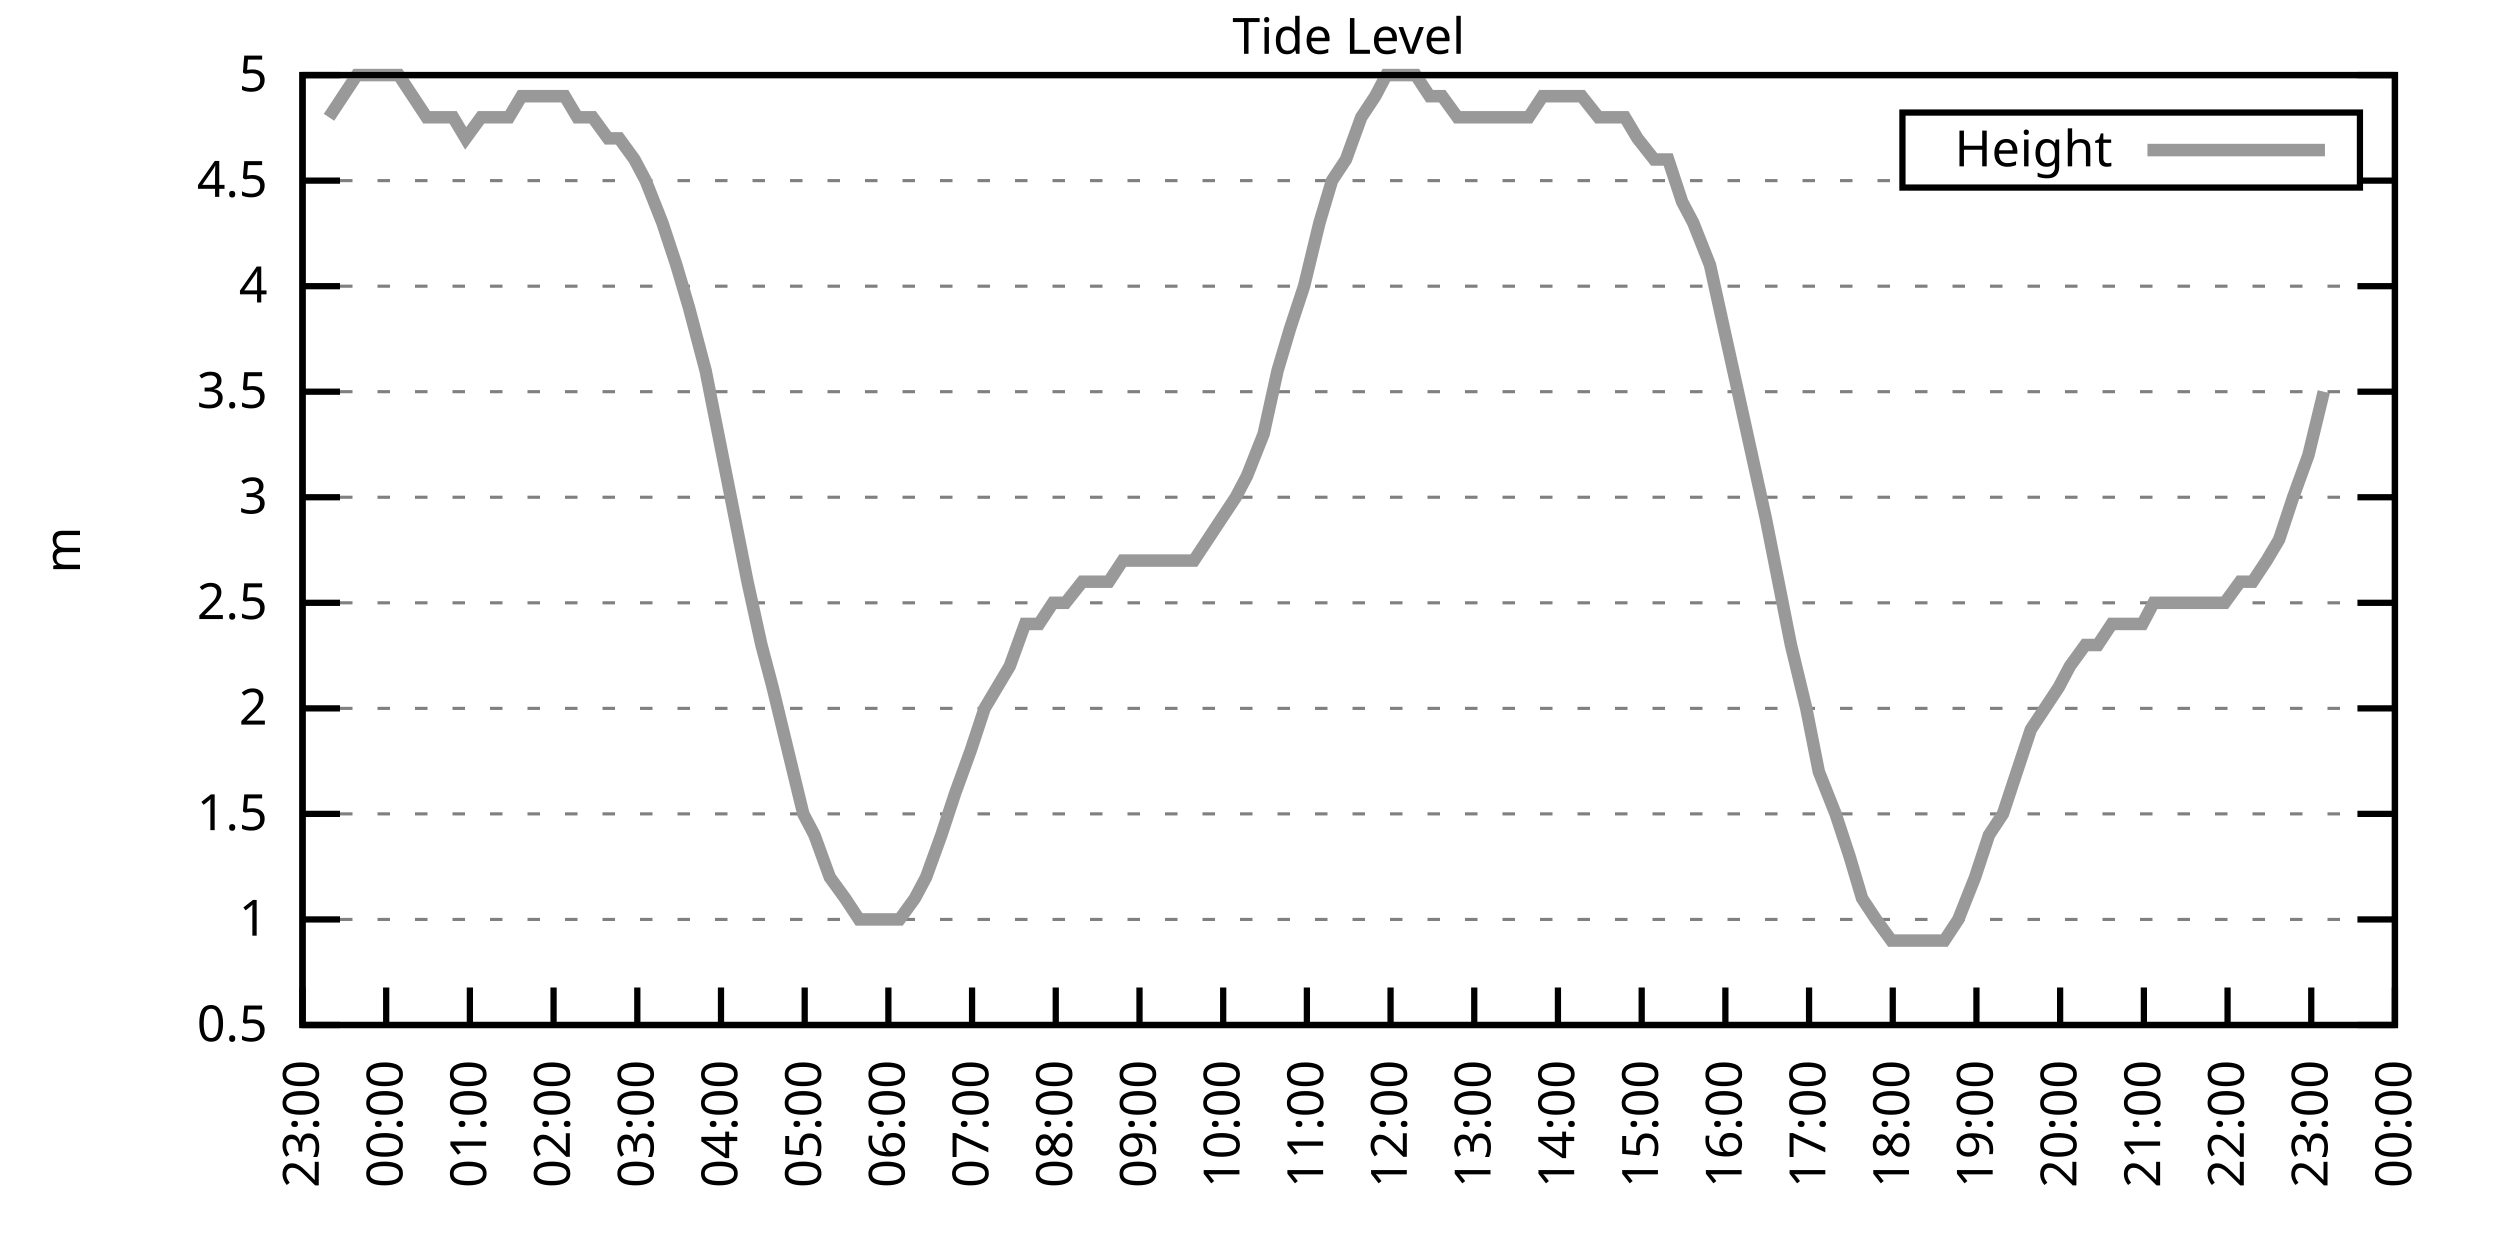
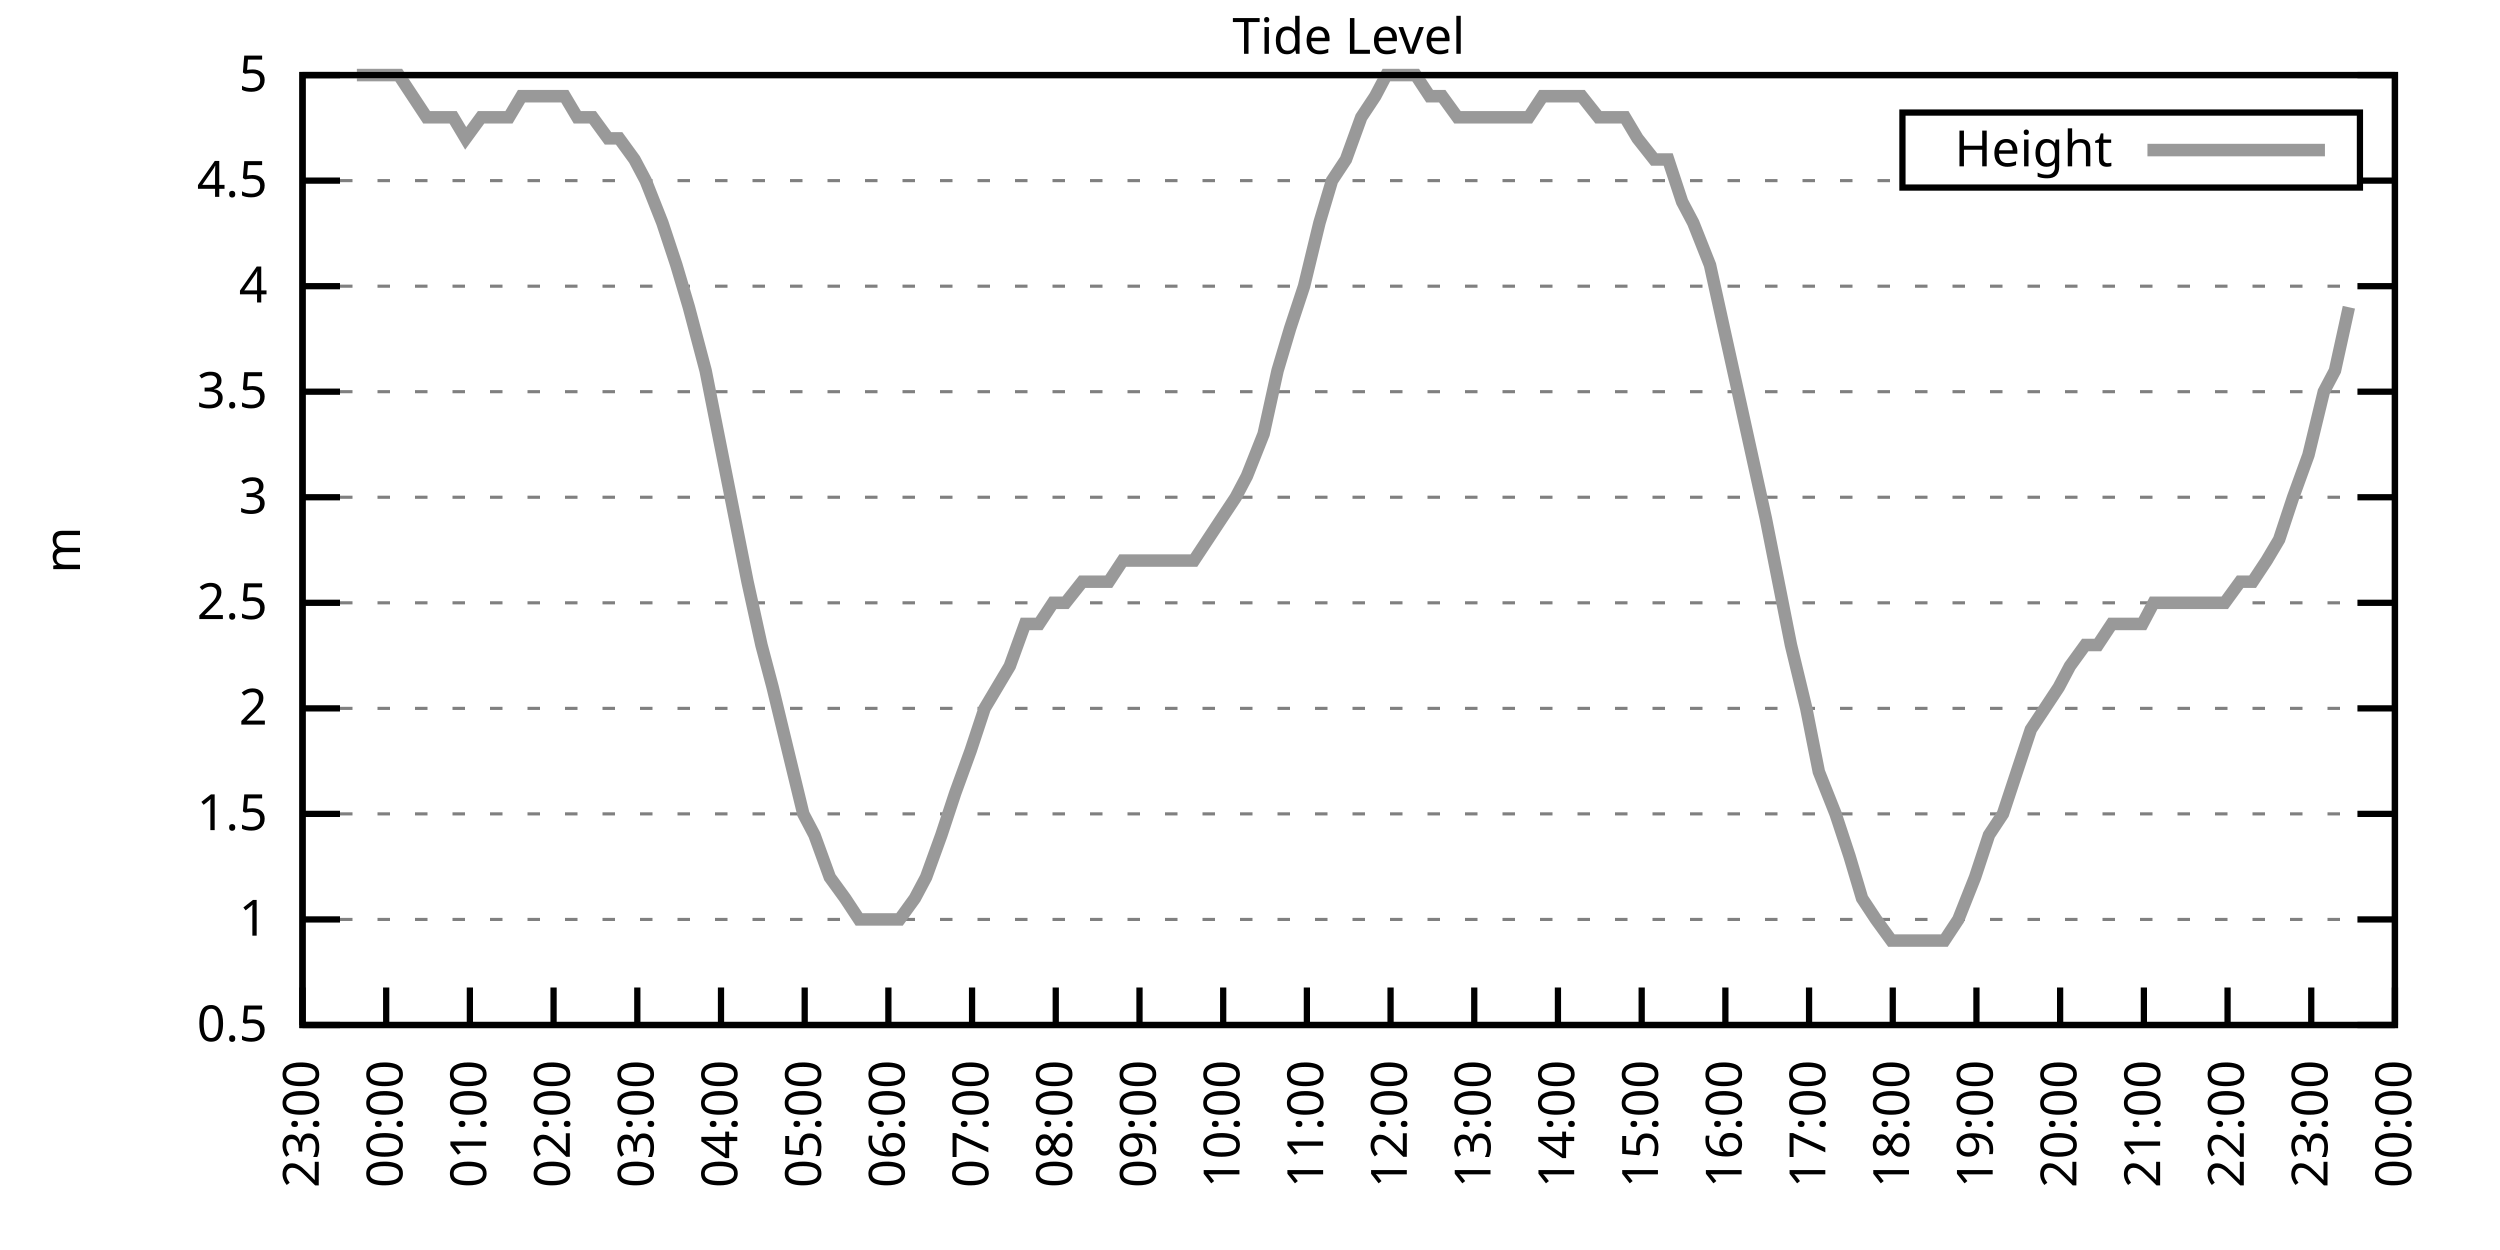
<svg xmlns="http://www.w3.org/2000/svg" xmlns:xlink="http://www.w3.org/1999/xlink" width="400" height="200" viewBox="0 0 400 200">
  <g id="gnuplot_canvas">
    <rect x="0" y="0" width="400" height="200" fill="none" />
    <defs>
      <circle id="gpDot" r="0.5" stroke-width="0.5" stroke="currentColor" />
      <path id="gpPt0" stroke-width="0.333" stroke="currentColor" d="M-1,0 h2 M0,-1 v2" />
      <path id="gpPt1" stroke-width="0.333" stroke="currentColor" d="M-1,-1 L1,1 M1,-1 L-1,1" />
      <path id="gpPt2" stroke-width="0.333" stroke="currentColor" d="M-1,0 L1,0 M0,-1 L0,1 M-1,-1 L1,1 M-1,1 L1,-1" />
      <rect id="gpPt3" stroke-width="0.333" stroke="currentColor" x="-1" y="-1" width="2" height="2" />
      <rect id="gpPt4" stroke-width="0.333" stroke="currentColor" fill="currentColor" x="-1" y="-1" width="2" height="2" />
      <circle id="gpPt5" stroke-width="0.333" stroke="currentColor" cx="0" cy="0" r="1" />
      <use xlink:href="#gpPt5" id="gpPt6" fill="currentColor" stroke="none" />
      <path id="gpPt7" stroke-width="0.333" stroke="currentColor" d="M0,-1.33 L-1.33,0.67 L1.33,0.67 z" />
      <use xlink:href="#gpPt7" id="gpPt8" fill="currentColor" stroke="none" />
      <use xlink:href="#gpPt7" id="gpPt9" stroke="currentColor" transform="rotate(180)" />
      <use xlink:href="#gpPt9" id="gpPt10" fill="currentColor" stroke="none" />
      <use xlink:href="#gpPt3" id="gpPt11" stroke="currentColor" transform="rotate(45)" />
      <use xlink:href="#gpPt11" id="gpPt12" fill="currentColor" stroke="none" />
      <path id="gpPt13" stroke-width="0.333" stroke="currentColor" d="M0,1.330 L1.265,0.411 L0.782,-1.067 L-0.782,-1.076 L-1.265,0.411 z" />
      <use xlink:href="#gpPt13" id="gpPt14" fill="currentColor" stroke="none" />
      <filter id="textbox" filterUnits="objectBoundingBox" x="0" y="0" height="1" width="1">
        <feFlood flood-color="white" flood-opacity="1" result="bgnd" />
        <feComposite in="SourceGraphic" in2="bgnd" operator="atop" />
      </filter>
      <filter id="greybox" filterUnits="objectBoundingBox" x="0" y="0" height="1" width="1">
        <feFlood flood-color="lightgrey" flood-opacity="1" result="grey" />
        <feComposite in="SourceGraphic" in2="grey" operator="atop" />
      </filter>
    </defs>
    <g fill="none" color="white" stroke="currentColor" stroke-width="1.00" stroke-linecap="butt" stroke-linejoin="miter">
</g>
    <g fill="none" color="black" stroke="currentColor" stroke-width="1.00" stroke-linecap="butt" stroke-linejoin="miter">
      <g stroke="none" shape-rendering="crispEdges">
        <polygon fill="rgb(255, 255, 255)" points="48.40,164.00 383.18,164.00 383.18,12.02 48.40,12.02 " />
      </g>
    </g>
    <g fill="none" color="black" stroke="currentColor" stroke-width="1.00" stroke-linecap="butt" stroke-linejoin="miter">
</g>
    <g fill="none" color="black" stroke="black" stroke-width="0.50" stroke-linecap="butt" stroke-linejoin="miter">
</g>
    <g fill="none" color="gray" stroke="currentColor" stroke-width="0.50" stroke-linecap="butt" stroke-linejoin="miter">
      <path stroke="gray" stroke-dasharray="2,4" class="gridline" d="M48.40,164.00 L383.19,164.00  " />
    </g>
    <g fill="none" color="gray" stroke="gray" stroke-width="1.00" stroke-linecap="butt" stroke-linejoin="miter">
</g>
    <g fill="none" color="black" stroke="currentColor" stroke-width="1.00" stroke-linecap="butt" stroke-linejoin="miter">
      <path stroke="black" d="M48.40,164.00 L54.40,164.00 M383.19,164.00 L377.19,164.00  " />
      <g transform="translate(42.80,166.60)" stroke="none" fill="black" font-family="Sans" font-size="8.00" text-anchor="end">
        <text>
          <tspan font-family="Sans"> 0.5</tspan>
        </text>
      </g>
    </g>
    <g fill="none" color="black" stroke="currentColor" stroke-width="1.00" stroke-linecap="butt" stroke-linejoin="miter">
</g>
    <g fill="none" color="black" stroke="black" stroke-width="0.50" stroke-linecap="butt" stroke-linejoin="miter">
</g>
    <g fill="none" color="gray" stroke="currentColor" stroke-width="0.50" stroke-linecap="butt" stroke-linejoin="miter">
      <path stroke="gray" stroke-dasharray="2,4" class="gridline" d="M48.40,147.11 L383.19,147.11  " />
    </g>
    <g fill="none" color="gray" stroke="gray" stroke-width="1.00" stroke-linecap="butt" stroke-linejoin="miter">
</g>
    <g fill="none" color="black" stroke="currentColor" stroke-width="1.00" stroke-linecap="butt" stroke-linejoin="miter">
      <path stroke="black" d="M48.40,147.11 L54.40,147.11 M383.19,147.11 L377.19,147.11  " />
      <g transform="translate(42.80,149.71)" stroke="none" fill="black" font-family="Sans" font-size="8.00" text-anchor="end">
        <text>
          <tspan font-family="Sans"> 1</tspan>
        </text>
      </g>
    </g>
    <g fill="none" color="black" stroke="currentColor" stroke-width="1.00" stroke-linecap="butt" stroke-linejoin="miter">
</g>
    <g fill="none" color="black" stroke="black" stroke-width="0.50" stroke-linecap="butt" stroke-linejoin="miter">
</g>
    <g fill="none" color="gray" stroke="currentColor" stroke-width="0.50" stroke-linecap="butt" stroke-linejoin="miter">
      <path stroke="gray" stroke-dasharray="2,4" class="gridline" d="M48.40,130.22 L383.19,130.22  " />
    </g>
    <g fill="none" color="gray" stroke="gray" stroke-width="1.00" stroke-linecap="butt" stroke-linejoin="miter">
</g>
    <g fill="none" color="black" stroke="currentColor" stroke-width="1.00" stroke-linecap="butt" stroke-linejoin="miter">
      <path stroke="black" d="M48.40,130.22 L54.40,130.22 M383.19,130.22 L377.19,130.22  " />
      <g transform="translate(42.80,132.82)" stroke="none" fill="black" font-family="Sans" font-size="8.00" text-anchor="end">
        <text>
          <tspan font-family="Sans"> 1.5</tspan>
        </text>
      </g>
    </g>
    <g fill="none" color="black" stroke="currentColor" stroke-width="1.00" stroke-linecap="butt" stroke-linejoin="miter">
</g>
    <g fill="none" color="black" stroke="black" stroke-width="0.50" stroke-linecap="butt" stroke-linejoin="miter">
</g>
    <g fill="none" color="gray" stroke="currentColor" stroke-width="0.50" stroke-linecap="butt" stroke-linejoin="miter">
      <path stroke="gray" stroke-dasharray="2,4" class="gridline" d="M48.40,113.34 L383.19,113.34  " />
    </g>
    <g fill="none" color="gray" stroke="gray" stroke-width="1.00" stroke-linecap="butt" stroke-linejoin="miter">
</g>
    <g fill="none" color="black" stroke="currentColor" stroke-width="1.00" stroke-linecap="butt" stroke-linejoin="miter">
      <path stroke="black" d="M48.40,113.34 L54.40,113.34 M383.19,113.34 L377.19,113.34  " />
      <g transform="translate(42.80,115.94)" stroke="none" fill="black" font-family="Sans" font-size="8.00" text-anchor="end">
        <text>
          <tspan font-family="Sans"> 2</tspan>
        </text>
      </g>
    </g>
    <g fill="none" color="black" stroke="currentColor" stroke-width="1.00" stroke-linecap="butt" stroke-linejoin="miter">
</g>
    <g fill="none" color="black" stroke="black" stroke-width="0.50" stroke-linecap="butt" stroke-linejoin="miter">
</g>
    <g fill="none" color="gray" stroke="currentColor" stroke-width="0.50" stroke-linecap="butt" stroke-linejoin="miter">
      <path stroke="gray" stroke-dasharray="2,4" class="gridline" d="M48.40,96.45 L383.19,96.45  " />
    </g>
    <g fill="none" color="gray" stroke="gray" stroke-width="1.00" stroke-linecap="butt" stroke-linejoin="miter">
</g>
    <g fill="none" color="black" stroke="currentColor" stroke-width="1.00" stroke-linecap="butt" stroke-linejoin="miter">
      <path stroke="black" d="M48.40,96.45 L54.40,96.45 M383.19,96.45 L377.19,96.45  " />
      <g transform="translate(42.80,99.05)" stroke="none" fill="black" font-family="Sans" font-size="8.00" text-anchor="end">
        <text>
          <tspan font-family="Sans"> 2.5</tspan>
        </text>
      </g>
    </g>
    <g fill="none" color="black" stroke="currentColor" stroke-width="1.00" stroke-linecap="butt" stroke-linejoin="miter">
</g>
    <g fill="none" color="black" stroke="black" stroke-width="0.50" stroke-linecap="butt" stroke-linejoin="miter">
</g>
    <g fill="none" color="gray" stroke="currentColor" stroke-width="0.50" stroke-linecap="butt" stroke-linejoin="miter">
      <path stroke="gray" stroke-dasharray="2,4" class="gridline" d="M48.40,79.56 L383.19,79.56  " />
    </g>
    <g fill="none" color="gray" stroke="gray" stroke-width="1.00" stroke-linecap="butt" stroke-linejoin="miter">
</g>
    <g fill="none" color="black" stroke="currentColor" stroke-width="1.00" stroke-linecap="butt" stroke-linejoin="miter">
      <path stroke="black" d="M48.40,79.56 L54.40,79.56 M383.19,79.56 L377.19,79.56  " />
      <g transform="translate(42.80,82.16)" stroke="none" fill="black" font-family="Sans" font-size="8.00" text-anchor="end">
        <text>
          <tspan font-family="Sans"> 3</tspan>
        </text>
      </g>
    </g>
    <g fill="none" color="black" stroke="currentColor" stroke-width="1.00" stroke-linecap="butt" stroke-linejoin="miter">
</g>
    <g fill="none" color="black" stroke="black" stroke-width="0.50" stroke-linecap="butt" stroke-linejoin="miter">
</g>
    <g fill="none" color="gray" stroke="currentColor" stroke-width="0.50" stroke-linecap="butt" stroke-linejoin="miter">
      <path stroke="gray" stroke-dasharray="2,4" class="gridline" d="M48.40,62.67 L383.19,62.67  " />
    </g>
    <g fill="none" color="gray" stroke="gray" stroke-width="1.00" stroke-linecap="butt" stroke-linejoin="miter">
</g>
    <g fill="none" color="black" stroke="currentColor" stroke-width="1.00" stroke-linecap="butt" stroke-linejoin="miter">
      <path stroke="black" d="M48.40,62.67 L54.40,62.67 M383.19,62.67 L377.19,62.67  " />
      <g transform="translate(42.80,65.27)" stroke="none" fill="black" font-family="Sans" font-size="8.00" text-anchor="end">
        <text>
          <tspan font-family="Sans"> 3.5</tspan>
        </text>
      </g>
    </g>
    <g fill="none" color="black" stroke="currentColor" stroke-width="1.00" stroke-linecap="butt" stroke-linejoin="miter">
</g>
    <g fill="none" color="black" stroke="black" stroke-width="0.50" stroke-linecap="butt" stroke-linejoin="miter">
</g>
    <g fill="none" color="gray" stroke="currentColor" stroke-width="0.50" stroke-linecap="butt" stroke-linejoin="miter">
      <path stroke="gray" stroke-dasharray="2,4" class="gridline" d="M48.40,45.79 L383.19,45.79  " />
    </g>
    <g fill="none" color="gray" stroke="gray" stroke-width="1.00" stroke-linecap="butt" stroke-linejoin="miter">
</g>
    <g fill="none" color="black" stroke="currentColor" stroke-width="1.00" stroke-linecap="butt" stroke-linejoin="miter">
      <path stroke="black" d="M48.40,45.79 L54.40,45.79 M383.19,45.79 L377.19,45.79  " />
      <g transform="translate(42.80,48.39)" stroke="none" fill="black" font-family="Sans" font-size="8.00" text-anchor="end">
        <text>
          <tspan font-family="Sans"> 4</tspan>
        </text>
      </g>
    </g>
    <g fill="none" color="black" stroke="currentColor" stroke-width="1.00" stroke-linecap="butt" stroke-linejoin="miter">
</g>
    <g fill="none" color="black" stroke="black" stroke-width="0.50" stroke-linecap="butt" stroke-linejoin="miter">
</g>
    <g fill="none" color="gray" stroke="currentColor" stroke-width="0.50" stroke-linecap="butt" stroke-linejoin="miter">
      <path stroke="gray" stroke-dasharray="2,4" class="gridline" d="M48.40,28.90 L304.39,28.90 M377.59,28.90 L383.19,28.90  " />
    </g>
    <g fill="none" color="gray" stroke="gray" stroke-width="1.00" stroke-linecap="butt" stroke-linejoin="miter">
</g>
    <g fill="none" color="black" stroke="currentColor" stroke-width="1.00" stroke-linecap="butt" stroke-linejoin="miter">
      <path stroke="black" d="M48.40,28.90 L54.40,28.90 M383.19,28.90 L377.19,28.90  " />
      <g transform="translate(42.80,31.50)" stroke="none" fill="black" font-family="Sans" font-size="8.00" text-anchor="end">
        <text>
          <tspan font-family="Sans"> 4.5</tspan>
        </text>
      </g>
    </g>
    <g fill="none" color="black" stroke="currentColor" stroke-width="1.00" stroke-linecap="butt" stroke-linejoin="miter">
</g>
    <g fill="none" color="black" stroke="black" stroke-width="0.50" stroke-linecap="butt" stroke-linejoin="miter">
</g>
    <g fill="none" color="gray" stroke="currentColor" stroke-width="0.50" stroke-linecap="butt" stroke-linejoin="miter">
      <path stroke="gray" stroke-dasharray="2,4" class="gridline" d="M48.40,12.01 L383.19,12.01  " />
    </g>
    <g fill="none" color="gray" stroke="gray" stroke-width="1.00" stroke-linecap="butt" stroke-linejoin="miter">
</g>
    <g fill="none" color="black" stroke="currentColor" stroke-width="1.00" stroke-linecap="butt" stroke-linejoin="miter">
      <path stroke="black" d="M48.40,12.01 L54.40,12.01 M383.19,12.01 L377.19,12.01  " />
      <g transform="translate(42.80,14.61)" stroke="none" fill="black" font-family="Sans" font-size="8.00" text-anchor="end">
        <text>
          <tspan font-family="Sans"> 5</tspan>
        </text>
      </g>
    </g>
    <g fill="none" color="black" stroke="currentColor" stroke-width="1.00" stroke-linecap="butt" stroke-linejoin="miter">
      <path stroke="black" d="M48.40,164.00 L48.40,158.00  " />
      <g transform="translate(51.00,169.60) rotate(270.00)" stroke="none" fill="black" font-family="Sans" font-size="8.00" text-anchor="end">
        <text>
          <tspan font-family="Sans">23:00</tspan>
        </text>
      </g>
    </g>
    <g fill="none" color="black" stroke="currentColor" stroke-width="1.00" stroke-linecap="butt" stroke-linejoin="miter">
      <path stroke="black" d="M61.79,164.00 L61.79,158.00  " />
      <g transform="translate(64.39,169.60) rotate(270.00)" stroke="none" fill="black" font-family="Sans" font-size="8.00" text-anchor="end">
        <text>
          <tspan font-family="Sans">00:00</tspan>
        </text>
      </g>
    </g>
    <g fill="none" color="black" stroke="currentColor" stroke-width="1.00" stroke-linecap="butt" stroke-linejoin="miter">
      <path stroke="black" d="M75.18,164.00 L75.18,158.00  " />
      <g transform="translate(77.78,169.60) rotate(270.00)" stroke="none" fill="black" font-family="Sans" font-size="8.00" text-anchor="end">
        <text>
          <tspan font-family="Sans">01:00</tspan>
        </text>
      </g>
    </g>
    <g fill="none" color="black" stroke="currentColor" stroke-width="1.00" stroke-linecap="butt" stroke-linejoin="miter">
      <path stroke="black" d="M88.57,164.00 L88.57,158.00  " />
      <g transform="translate(91.17,169.60) rotate(270.00)" stroke="none" fill="black" font-family="Sans" font-size="8.00" text-anchor="end">
        <text>
          <tspan font-family="Sans">02:00</tspan>
        </text>
      </g>
    </g>
    <g fill="none" color="black" stroke="currentColor" stroke-width="1.00" stroke-linecap="butt" stroke-linejoin="miter">
      <path stroke="black" d="M101.97,164.00 L101.97,158.00  " />
      <g transform="translate(104.57,169.60) rotate(270.00)" stroke="none" fill="black" font-family="Sans" font-size="8.00" text-anchor="end">
        <text>
          <tspan font-family="Sans">03:00</tspan>
        </text>
      </g>
    </g>
    <g fill="none" color="black" stroke="currentColor" stroke-width="1.00" stroke-linecap="butt" stroke-linejoin="miter">
      <path stroke="black" d="M115.36,164.00 L115.36,158.00  " />
      <g transform="translate(117.96,169.60) rotate(270.00)" stroke="none" fill="black" font-family="Sans" font-size="8.00" text-anchor="end">
        <text>
          <tspan font-family="Sans">04:00</tspan>
        </text>
      </g>
    </g>
    <g fill="none" color="black" stroke="currentColor" stroke-width="1.00" stroke-linecap="butt" stroke-linejoin="miter">
      <path stroke="black" d="M128.75,164.00 L128.75,158.00  " />
      <g transform="translate(131.35,169.60) rotate(270.00)" stroke="none" fill="black" font-family="Sans" font-size="8.00" text-anchor="end">
        <text>
          <tspan font-family="Sans">05:00</tspan>
        </text>
      </g>
    </g>
    <g fill="none" color="black" stroke="currentColor" stroke-width="1.00" stroke-linecap="butt" stroke-linejoin="miter">
      <path stroke="black" d="M142.14,164.00 L142.14,158.00  " />
      <g transform="translate(144.74,169.60) rotate(270.00)" stroke="none" fill="black" font-family="Sans" font-size="8.00" text-anchor="end">
        <text>
          <tspan font-family="Sans">06:00</tspan>
        </text>
      </g>
    </g>
    <g fill="none" color="black" stroke="currentColor" stroke-width="1.00" stroke-linecap="butt" stroke-linejoin="miter">
      <path stroke="black" d="M155.53,164.00 L155.53,158.00  " />
      <g transform="translate(158.13,169.60) rotate(270.00)" stroke="none" fill="black" font-family="Sans" font-size="8.00" text-anchor="end">
        <text>
          <tspan font-family="Sans">07:00</tspan>
        </text>
      </g>
    </g>
    <g fill="none" color="black" stroke="currentColor" stroke-width="1.00" stroke-linecap="butt" stroke-linejoin="miter">
      <path stroke="black" d="M168.92,164.00 L168.92,158.00  " />
      <g transform="translate(171.52,169.60) rotate(270.00)" stroke="none" fill="black" font-family="Sans" font-size="8.00" text-anchor="end">
        <text>
          <tspan font-family="Sans">08:00</tspan>
        </text>
      </g>
    </g>
    <g fill="none" color="black" stroke="currentColor" stroke-width="1.00" stroke-linecap="butt" stroke-linejoin="miter">
      <path stroke="black" d="M182.32,164.00 L182.32,158.00  " />
      <g transform="translate(184.92,169.60) rotate(270.00)" stroke="none" fill="black" font-family="Sans" font-size="8.00" text-anchor="end">
        <text>
          <tspan font-family="Sans">09:00</tspan>
        </text>
      </g>
    </g>
    <g fill="none" color="black" stroke="currentColor" stroke-width="1.00" stroke-linecap="butt" stroke-linejoin="miter">
      <path stroke="black" d="M195.71,164.00 L195.71,158.00  " />
      <g transform="translate(198.31,169.60) rotate(270.00)" stroke="none" fill="black" font-family="Sans" font-size="8.00" text-anchor="end">
        <text>
          <tspan font-family="Sans">10:00</tspan>
        </text>
      </g>
    </g>
    <g fill="none" color="black" stroke="currentColor" stroke-width="1.00" stroke-linecap="butt" stroke-linejoin="miter">
      <path stroke="black" d="M209.10,164.00 L209.10,158.00  " />
      <g transform="translate(211.70,169.60) rotate(270.00)" stroke="none" fill="black" font-family="Sans" font-size="8.00" text-anchor="end">
        <text>
          <tspan font-family="Sans">11:00</tspan>
        </text>
      </g>
    </g>
    <g fill="none" color="black" stroke="currentColor" stroke-width="1.00" stroke-linecap="butt" stroke-linejoin="miter">
      <path stroke="black" d="M222.49,164.00 L222.49,158.00  " />
      <g transform="translate(225.09,169.60) rotate(270.00)" stroke="none" fill="black" font-family="Sans" font-size="8.00" text-anchor="end">
        <text>
          <tspan font-family="Sans">12:00</tspan>
        </text>
      </g>
    </g>
    <g fill="none" color="black" stroke="currentColor" stroke-width="1.00" stroke-linecap="butt" stroke-linejoin="miter">
      <path stroke="black" d="M235.88,164.00 L235.88,158.00  " />
      <g transform="translate(238.48,169.60) rotate(270.00)" stroke="none" fill="black" font-family="Sans" font-size="8.00" text-anchor="end">
        <text>
          <tspan font-family="Sans">13:00</tspan>
        </text>
      </g>
    </g>
    <g fill="none" color="black" stroke="currentColor" stroke-width="1.00" stroke-linecap="butt" stroke-linejoin="miter">
      <path stroke="black" d="M249.27,164.00 L249.27,158.00  " />
      <g transform="translate(251.87,169.60) rotate(270.00)" stroke="none" fill="black" font-family="Sans" font-size="8.00" text-anchor="end">
        <text>
          <tspan font-family="Sans">14:00</tspan>
        </text>
      </g>
    </g>
    <g fill="none" color="black" stroke="currentColor" stroke-width="1.00" stroke-linecap="butt" stroke-linejoin="miter">
      <path stroke="black" d="M262.67,164.00 L262.67,158.00  " />
      <g transform="translate(265.27,169.60) rotate(270.00)" stroke="none" fill="black" font-family="Sans" font-size="8.00" text-anchor="end">
        <text>
          <tspan font-family="Sans">15:00</tspan>
        </text>
      </g>
    </g>
    <g fill="none" color="black" stroke="currentColor" stroke-width="1.00" stroke-linecap="butt" stroke-linejoin="miter">
      <path stroke="black" d="M276.06,164.00 L276.06,158.00  " />
      <g transform="translate(278.66,169.60) rotate(270.00)" stroke="none" fill="black" font-family="Sans" font-size="8.00" text-anchor="end">
        <text>
          <tspan font-family="Sans">16:00</tspan>
        </text>
      </g>
    </g>
    <g fill="none" color="black" stroke="currentColor" stroke-width="1.00" stroke-linecap="butt" stroke-linejoin="miter">
      <path stroke="black" d="M289.45,164.00 L289.45,158.00  " />
      <g transform="translate(292.05,169.60) rotate(270.00)" stroke="none" fill="black" font-family="Sans" font-size="8.00" text-anchor="end">
        <text>
          <tspan font-family="Sans">17:00</tspan>
        </text>
      </g>
    </g>
    <g fill="none" color="black" stroke="currentColor" stroke-width="1.00" stroke-linecap="butt" stroke-linejoin="miter">
      <path stroke="black" d="M302.84,164.00 L302.84,158.00  " />
      <g transform="translate(305.44,169.60) rotate(270.00)" stroke="none" fill="black" font-family="Sans" font-size="8.00" text-anchor="end">
        <text>
          <tspan font-family="Sans">18:00</tspan>
        </text>
      </g>
    </g>
    <g fill="none" color="black" stroke="currentColor" stroke-width="1.00" stroke-linecap="butt" stroke-linejoin="miter">
      <path stroke="black" d="M316.23,164.00 L316.23,158.00  " />
      <g transform="translate(318.83,169.60) rotate(270.00)" stroke="none" fill="black" font-family="Sans" font-size="8.00" text-anchor="end">
        <text>
          <tspan font-family="Sans">19:00</tspan>
        </text>
      </g>
    </g>
    <g fill="none" color="black" stroke="currentColor" stroke-width="1.00" stroke-linecap="butt" stroke-linejoin="miter">
      <path stroke="black" d="M329.62,164.00 L329.62,158.00  " />
      <g transform="translate(332.22,169.60) rotate(270.00)" stroke="none" fill="black" font-family="Sans" font-size="8.00" text-anchor="end">
        <text>
          <tspan font-family="Sans">20:00</tspan>
        </text>
      </g>
    </g>
    <g fill="none" color="black" stroke="currentColor" stroke-width="1.00" stroke-linecap="butt" stroke-linejoin="miter">
      <path stroke="black" d="M343.02,164.00 L343.02,158.00  " />
      <g transform="translate(345.62,169.60) rotate(270.00)" stroke="none" fill="black" font-family="Sans" font-size="8.00" text-anchor="end">
        <text>
          <tspan font-family="Sans">21:00</tspan>
        </text>
      </g>
    </g>
    <g fill="none" color="black" stroke="currentColor" stroke-width="1.00" stroke-linecap="butt" stroke-linejoin="miter">
      <path stroke="black" d="M356.41,164.00 L356.41,158.00  " />
      <g transform="translate(359.01,169.60) rotate(270.00)" stroke="none" fill="black" font-family="Sans" font-size="8.00" text-anchor="end">
        <text>
          <tspan font-family="Sans">22:00</tspan>
        </text>
      </g>
    </g>
    <g fill="none" color="black" stroke="currentColor" stroke-width="1.00" stroke-linecap="butt" stroke-linejoin="miter">
      <path stroke="black" d="M369.80,164.00 L369.80,158.00  " />
      <g transform="translate(372.40,169.60) rotate(270.00)" stroke="none" fill="black" font-family="Sans" font-size="8.00" text-anchor="end">
        <text>
          <tspan font-family="Sans">23:00</tspan>
        </text>
      </g>
    </g>
    <g fill="none" color="black" stroke="currentColor" stroke-width="1.00" stroke-linecap="butt" stroke-linejoin="miter">
      <path stroke="black" d="M383.19,164.00 L383.19,158.00  " />
      <g transform="translate(385.79,169.60) rotate(270.00)" stroke="none" fill="black" font-family="Sans" font-size="8.00" text-anchor="end">
        <text>
          <tspan font-family="Sans">00:00</tspan>
        </text>
      </g>
    </g>
    <g fill="none" color="black" stroke="currentColor" stroke-width="1.00" stroke-linecap="butt" stroke-linejoin="miter">
</g>
    <g fill="none" color="black" stroke="currentColor" stroke-width="1.00" stroke-linecap="butt" stroke-linejoin="miter">
      <path stroke="black" d="M48.40,12.01 L48.40,164.00 L383.19,164.00 L383.19,12.01 L48.40,12.01 Z  " />
    </g>
    <g fill="none" color="black" stroke="currentColor" stroke-width="1.00" stroke-linecap="butt" stroke-linejoin="miter">
</g>
    <g fill="none" color="black" stroke="currentColor" stroke-width="1.00" stroke-linecap="butt" stroke-linejoin="miter">
      <path stroke="black" d="M304.39,30.01 L304.39,18.01 L377.59,18.01 L377.59,30.01 L304.39,30.01 Z  " />
    </g>
    <g id="Tide_level_plot_1">
      <g fill="none" color="white" stroke="black" stroke-width="2.00" stroke-linecap="butt" stroke-linejoin="miter">
</g>
      <g fill="none" color="black" stroke="currentColor" stroke-width="2.00" stroke-linecap="butt" stroke-linejoin="miter">
        <g transform="translate(337.99,26.61)" stroke="none" fill="black" font-family="Sans" font-size="8.00" text-anchor="end">
          <text>
            <tspan font-family="Sans">Height</tspan>
          </text>
        </g>
      </g>
      <g fill="none" color="black" stroke="currentColor" stroke-width="2.00" stroke-linecap="butt" stroke-linejoin="miter">
-         <path stroke="rgb(153, 153, 153)" d="M343.59,24.01 L371.99,24.01 M52.64,18.77 L54.87,15.39 L57.10,12.01 L59.34,12.01 L61.57,12.01 L63.80,12.01   L66.03,15.39 L68.26,18.77 L69.83,18.77 L72.50,18.77 L74.51,22.14 L76.97,18.77 L78.98,18.77 L81.43,18.77   L83.44,15.39 L86.12,15.39 L88.35,15.39 L90.36,15.39 L92.37,18.77 L94.82,18.77 L97.28,22.14 L99.06,22.14   L101.52,25.52 L103.31,28.90 L105.98,35.65 L108.22,42.41 L110.22,49.16 L112.90,59.30 L114.91,69.43 L116.92,79.56   L119.60,93.07 L121.83,103.20 L123.62,109.96 L126.07,120.09 L128.53,130.22 L130.31,133.60 L132.77,140.36 L135.22,143.73   L137.45,147.11 L139.69,147.11 L141.47,147.11 L143.93,147.11 L146.38,143.73 L148.17,140.36 L150.62,133.60 L152.85,126.85   L155.31,120.09 L157.54,113.34 L159.55,109.96 L161.56,106.58 L164.01,99.83 L166.25,99.83 L168.48,96.45 L170.49,96.45   L173.17,93.07 L175.40,93.07 L177.41,93.07 L179.64,89.69 L181.87,89.69 L184.10,89.69 L186.11,89.69 L188.34,89.69   L191.02,89.69 L193.25,86.32 L195.48,82.94 L197.72,79.56 L199.50,76.18 L202.18,69.43 L204.41,59.30 L206.42,52.54   L208.65,45.79 L211.11,35.65 L213.12,28.90 L215.35,25.52 L217.80,18.77 L220.04,15.39 L221.82,12.01 L224.05,12.01   L226.51,12.01 L228.74,15.39 L230.75,15.39 L233.20,18.77 L235.21,18.77 L237.44,18.77 L239.90,18.77 L242.36,18.77   L244.59,18.77 L246.82,15.39 L250.84,15.39 L253.07,15.39 L255.75,18.77 L257.98,18.77 L259.99,18.77 L262.00,22.14   L264.67,25.52 L266.91,25.52 L269.14,32.28 L270.92,35.65 L273.60,42.41 L275.83,52.54 L278.07,62.67 L280.30,72.81   L282.53,82.94 L284.54,93.07 L286.55,103.20 L289.00,113.34 L291.01,123.47 L293.69,130.22 L295.92,136.98 L297.93,143.73   L300.16,147.11 L302.62,150.49 L304.85,150.49 L307.08,150.49 L309.09,150.49 L311.10,150.49 L313.33,147.11 L316.01,140.36   L318.24,133.60 L320.47,130.22 L322.70,123.47 L324.94,116.71 L327.17,113.34 L329.40,109.96 L331.19,106.58 L333.64,103.20   L335.65,103.20 L337.88,99.83 L340.56,99.83 L342.79,99.83 L344.58,96.45 L347.03,96.45 L349.26,96.45 L351.72,96.45   L353.73,96.45 L355.96,96.45 L358.42,93.07 L360.42,93.07 L362.66,89.69 L364.66,86.32 L366.90,79.56 L369.35,72.81   L371.81,62.67  " />
+         <path stroke="rgb(153, 153, 153)" d="M343.59,24.01 L371.99,24.01 M57.10,12.01 L59.34,12.01 L61.57,12.01 L63.80,12.01 L66.03,15.39 L68.26,18.77   L69.83,18.77 L72.50,18.77 L74.51,22.14 L76.97,18.77 L78.98,18.77 L81.43,18.77 L83.44,15.39 L86.12,15.39   L88.35,15.39 L90.36,15.39 L92.37,18.77 L94.82,18.77 L97.28,22.14 L99.06,22.14 L101.52,25.52 L103.31,28.90   L105.98,35.65 L108.22,42.41 L110.22,49.16 L112.90,59.30 L114.91,69.43 L116.92,79.56 L119.60,93.07 L121.83,103.20   L123.62,109.96 L126.07,120.09 L128.53,130.22 L130.31,133.60 L132.77,140.36 L135.22,143.73 L137.45,147.11 L139.69,147.11   L141.47,147.11 L143.93,147.11 L146.38,143.73 L148.17,140.36 L150.62,133.60 L152.85,126.85 L155.31,120.09 L157.54,113.34   L159.55,109.96 L161.56,106.58 L164.01,99.83 L166.25,99.83 L168.48,96.45 L170.49,96.45 L173.17,93.07 L175.40,93.07   L177.41,93.07 L179.64,89.69 L181.87,89.69 L184.10,89.69 L186.11,89.69 L188.34,89.69 L191.02,89.69 L193.25,86.32   L195.48,82.94 L197.72,79.56 L199.50,76.18 L202.18,69.43 L204.41,59.30 L206.42,52.54 L208.65,45.79 L211.11,35.65   L213.12,28.90 L215.35,25.52 L217.80,18.77 L220.04,15.39 L221.82,12.01 L224.05,12.01 L226.51,12.01 L228.74,15.39   L230.75,15.39 L233.20,18.77 L235.21,18.77 L237.44,18.77 L239.90,18.77 L242.36,18.77 L244.59,18.77 L246.82,15.39   L250.84,15.39 L253.07,15.39 L255.75,18.77 L257.98,18.77 L259.99,18.77 L262.00,22.14 L264.67,25.52 L266.91,25.52   L269.14,32.28 L270.92,35.65 L273.60,42.41 L275.83,52.54 L278.07,62.67 L280.30,72.81 L282.53,82.94 L284.54,93.07   L286.55,103.20 L289.00,113.34 L291.01,123.47 L293.69,130.22 L295.92,136.98 L297.93,143.73 L300.16,147.11 L302.62,150.49   L304.85,150.49 L307.08,150.49 L309.09,150.49 L311.10,150.49 L313.33,147.11 L316.01,140.36 L318.24,133.60 L320.47,130.22   L322.70,123.47 L324.94,116.71 L327.17,113.34 L329.40,109.96 L331.19,106.58 L333.64,103.20 L335.65,103.20 L337.88,99.83   L340.56,99.83 L342.79,99.83 L344.58,96.45 L347.03,96.45 L349.26,96.45 L351.72,96.45 L353.73,96.45 L355.96,96.45   L358.42,93.07 L360.42,93.07 L362.66,89.69 L364.66,86.32 L366.90,79.56 L369.35,72.81 L371.81,62.67 L373.59,59.30   L375.82,49.16  " />
      </g>
    </g>
    <g fill="none" color="black" stroke="currentColor" stroke-width="2.00" stroke-linecap="butt" stroke-linejoin="miter">
</g>
    <g fill="none" color="black" stroke="black" stroke-width="1.00" stroke-linecap="butt" stroke-linejoin="miter">
</g>
    <g fill="none" color="black" stroke="currentColor" stroke-width="1.00" stroke-linecap="butt" stroke-linejoin="miter">
      <path stroke="black" d="M48.40,12.01 L48.40,164.00 L383.19,164.00 L383.19,12.01 L48.40,12.01 Z  " />
      <g transform="translate(12.80,88.01) rotate(270.00)" stroke="none" fill="black" font-family="Sans" font-size="8.00" text-anchor="middle">
        <text>
          <tspan font-family="Sans">m</tspan>
        </text>
      </g>
    </g>
    <g fill="none" color="black" stroke="currentColor" stroke-width="1.00" stroke-linecap="butt" stroke-linejoin="miter">
</g>
    <g fill="none" color="black" stroke="currentColor" stroke-width="1.00" stroke-linecap="butt" stroke-linejoin="miter">
      <g transform="translate(215.79,8.61)" stroke="none" fill="black" font-family="Sans" font-size="8.00" text-anchor="middle">
        <text>
          <tspan font-family="Sans">Tide Level</tspan>
        </text>
      </g>
    </g>
    <g fill="none" color="black" stroke="currentColor" stroke-width="1.00" stroke-linecap="butt" stroke-linejoin="miter">
</g>
  </g>
</svg>
